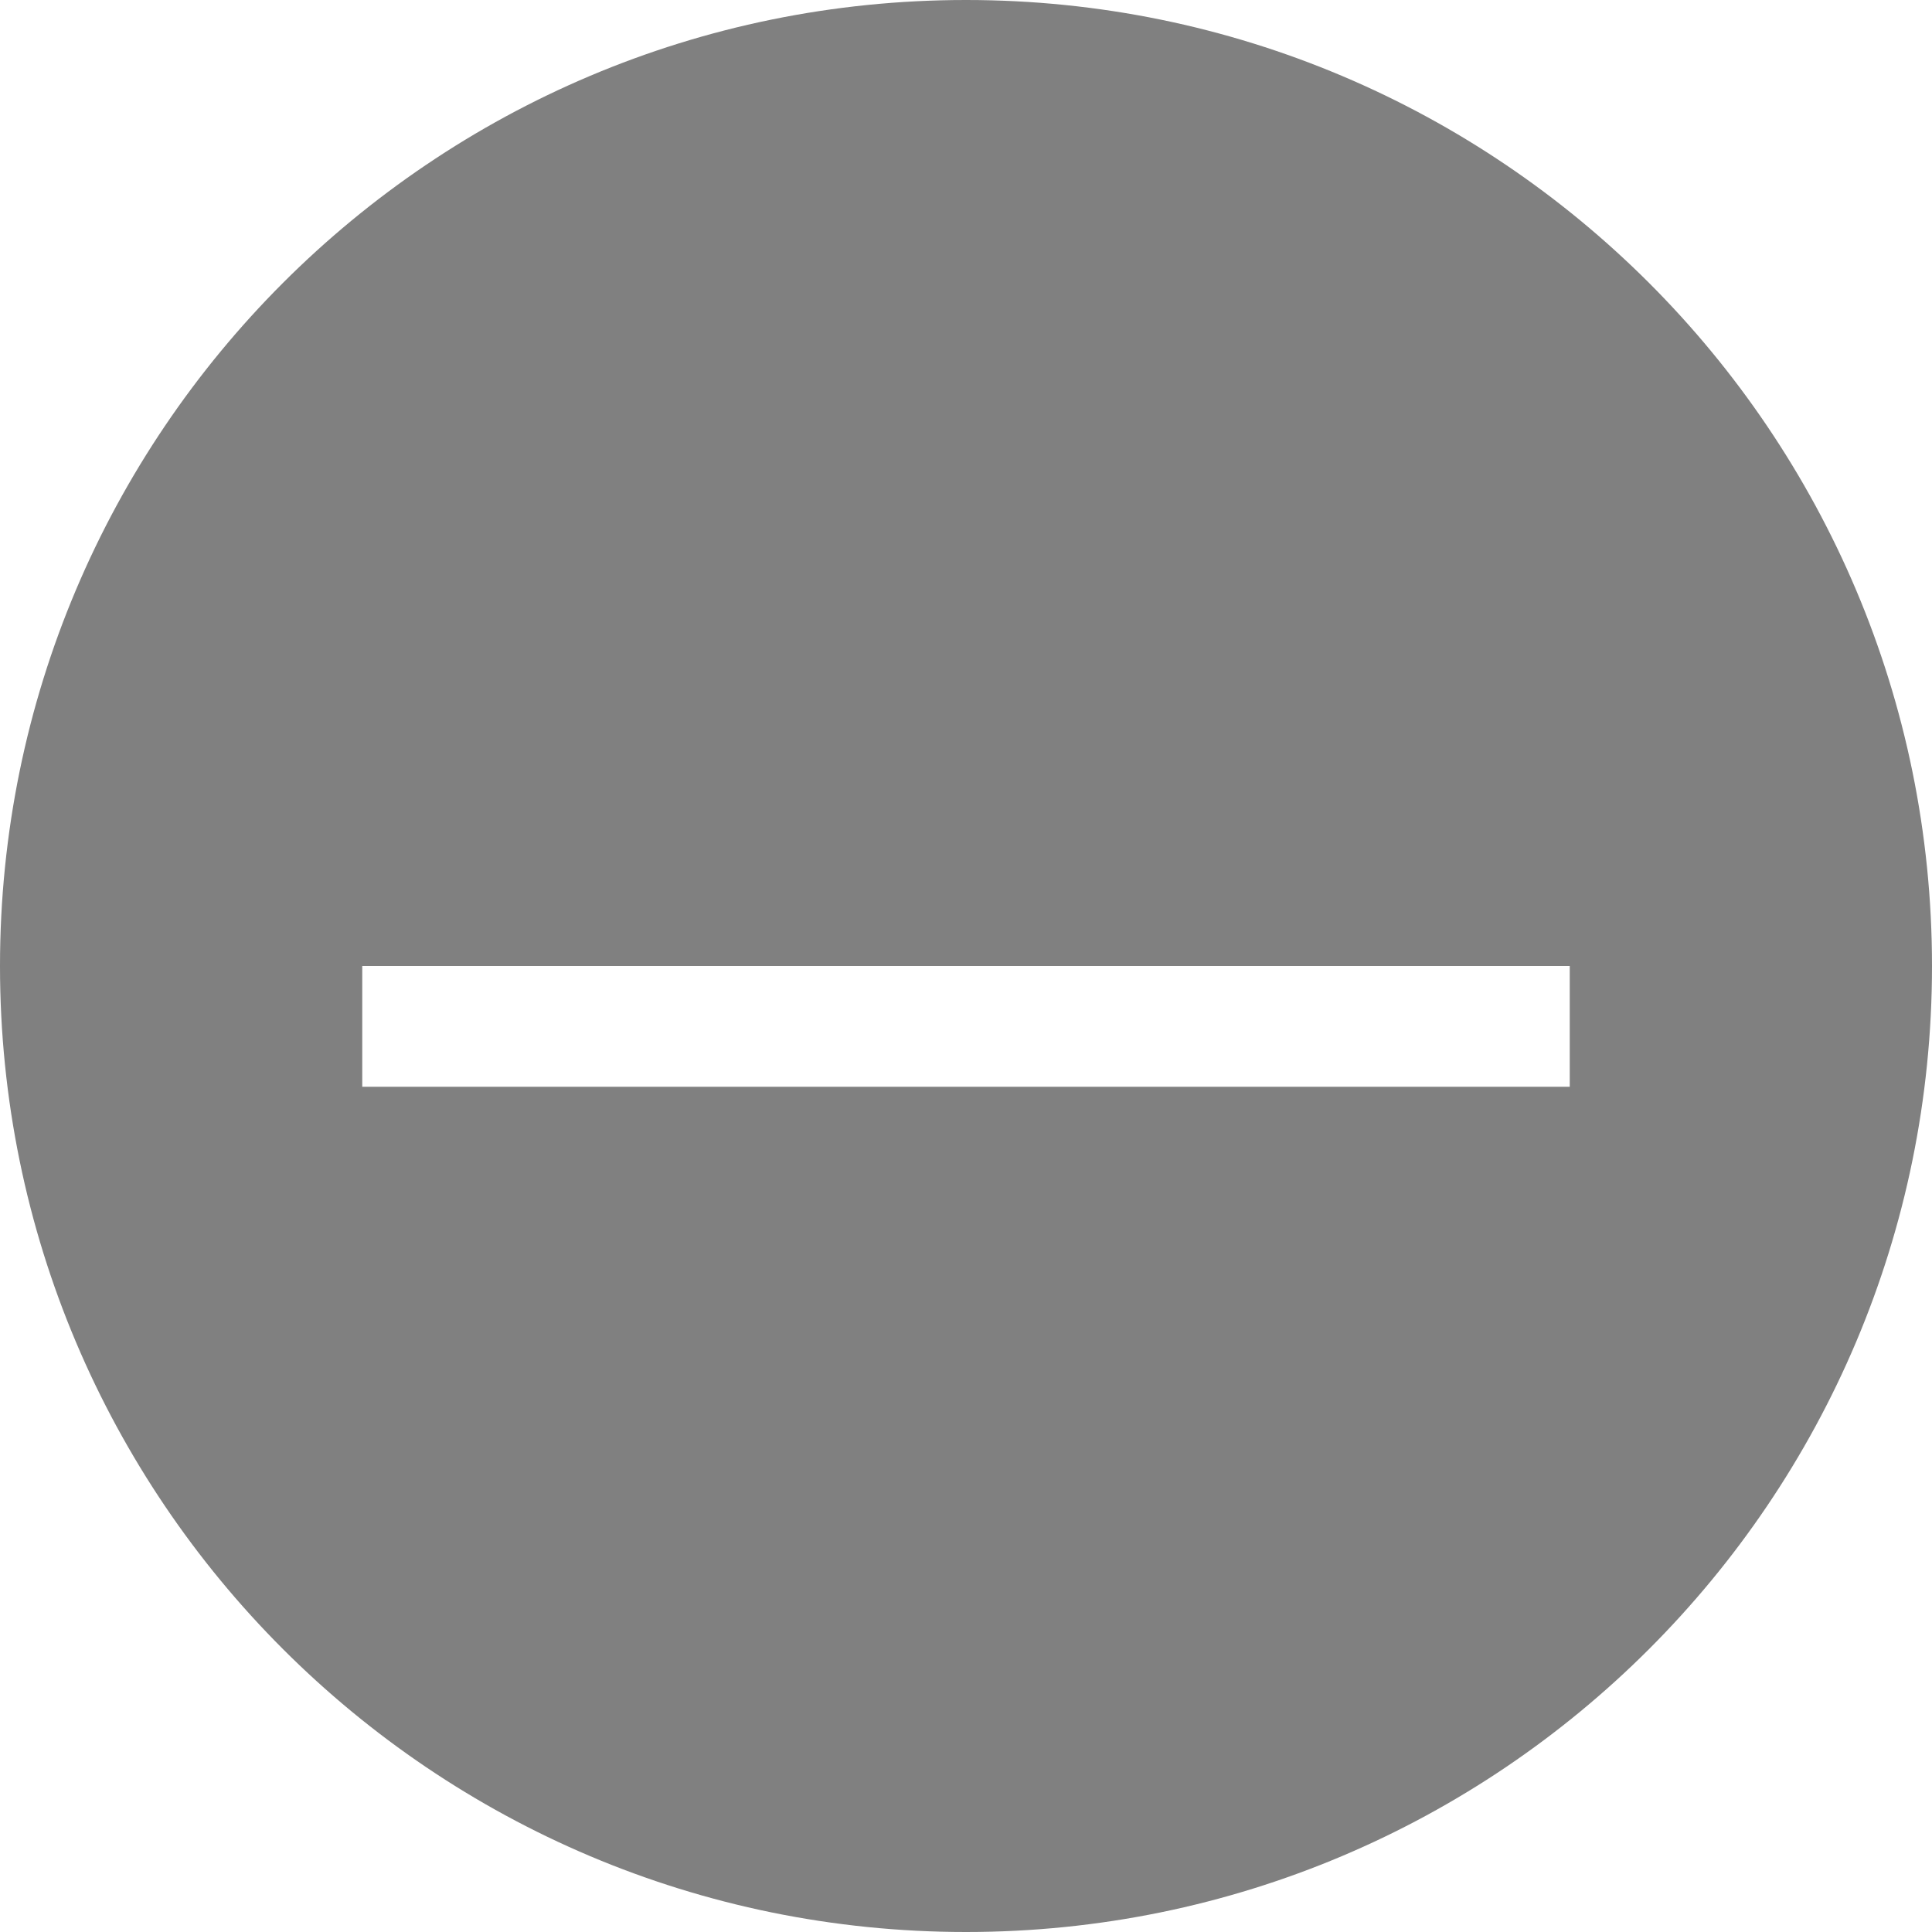
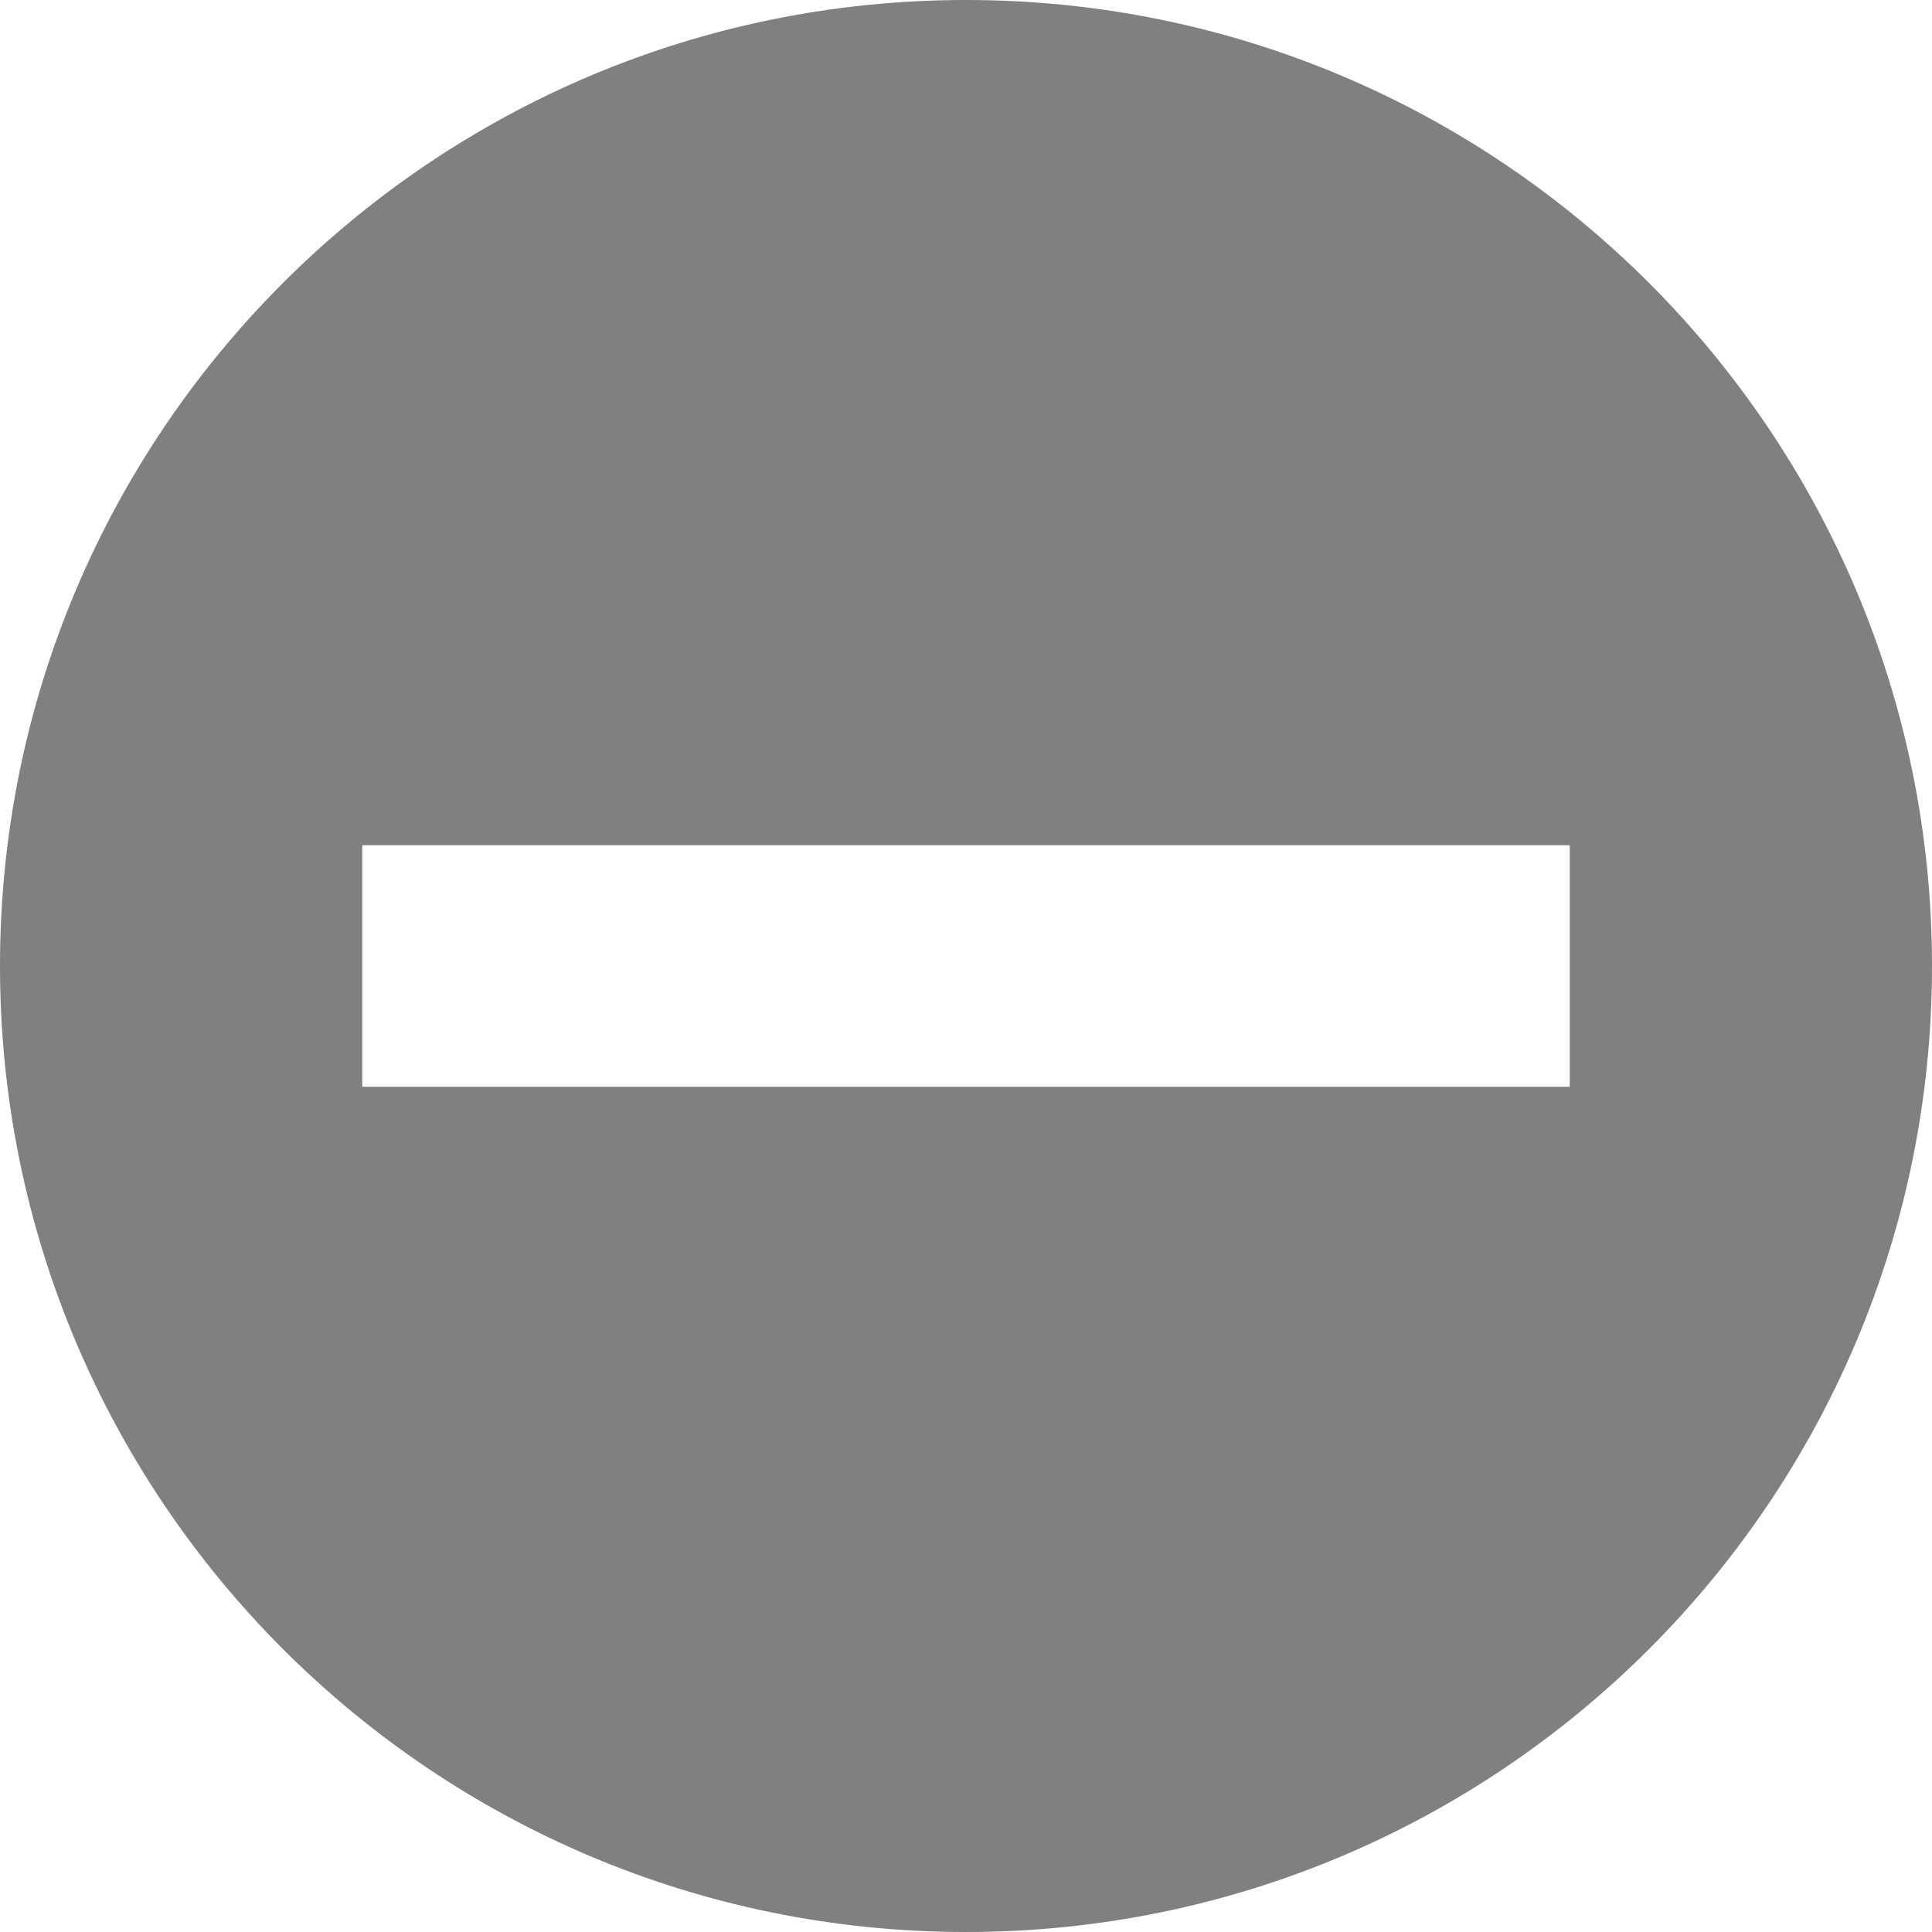
- <svg xmlns="http://www.w3.org/2000/svg" version="1.1" viewBox="0 0 16 16">
-   <path d="m8 0a8 8 0 0 0-8 8 8 8 0 0 0 8 8 8 8 0 0 0 8-8 8 8 0 0 0-8-8zm-5 8h10v1h-10v-1z" fill="#808080" stroke-width="2.343" />
+ <svg xmlns="http://www.w3.org/2000/svg" version="1.1" viewBox="0 0 16 16" id="svg4">
+   <defs id="defs8" />
+   <path d="m 8,0 c -4.418,0 -8,3.582 -8,8 0,4.418 3.582,8 8,8 4.418,0 8,-3.582 8,-8 0,-4.418 -3.582,-8 -8,-8 z m -5,7 h 10 v 2 h -10 z" fill="#808080" stroke-width="2.343" id="path2" />
</svg>
